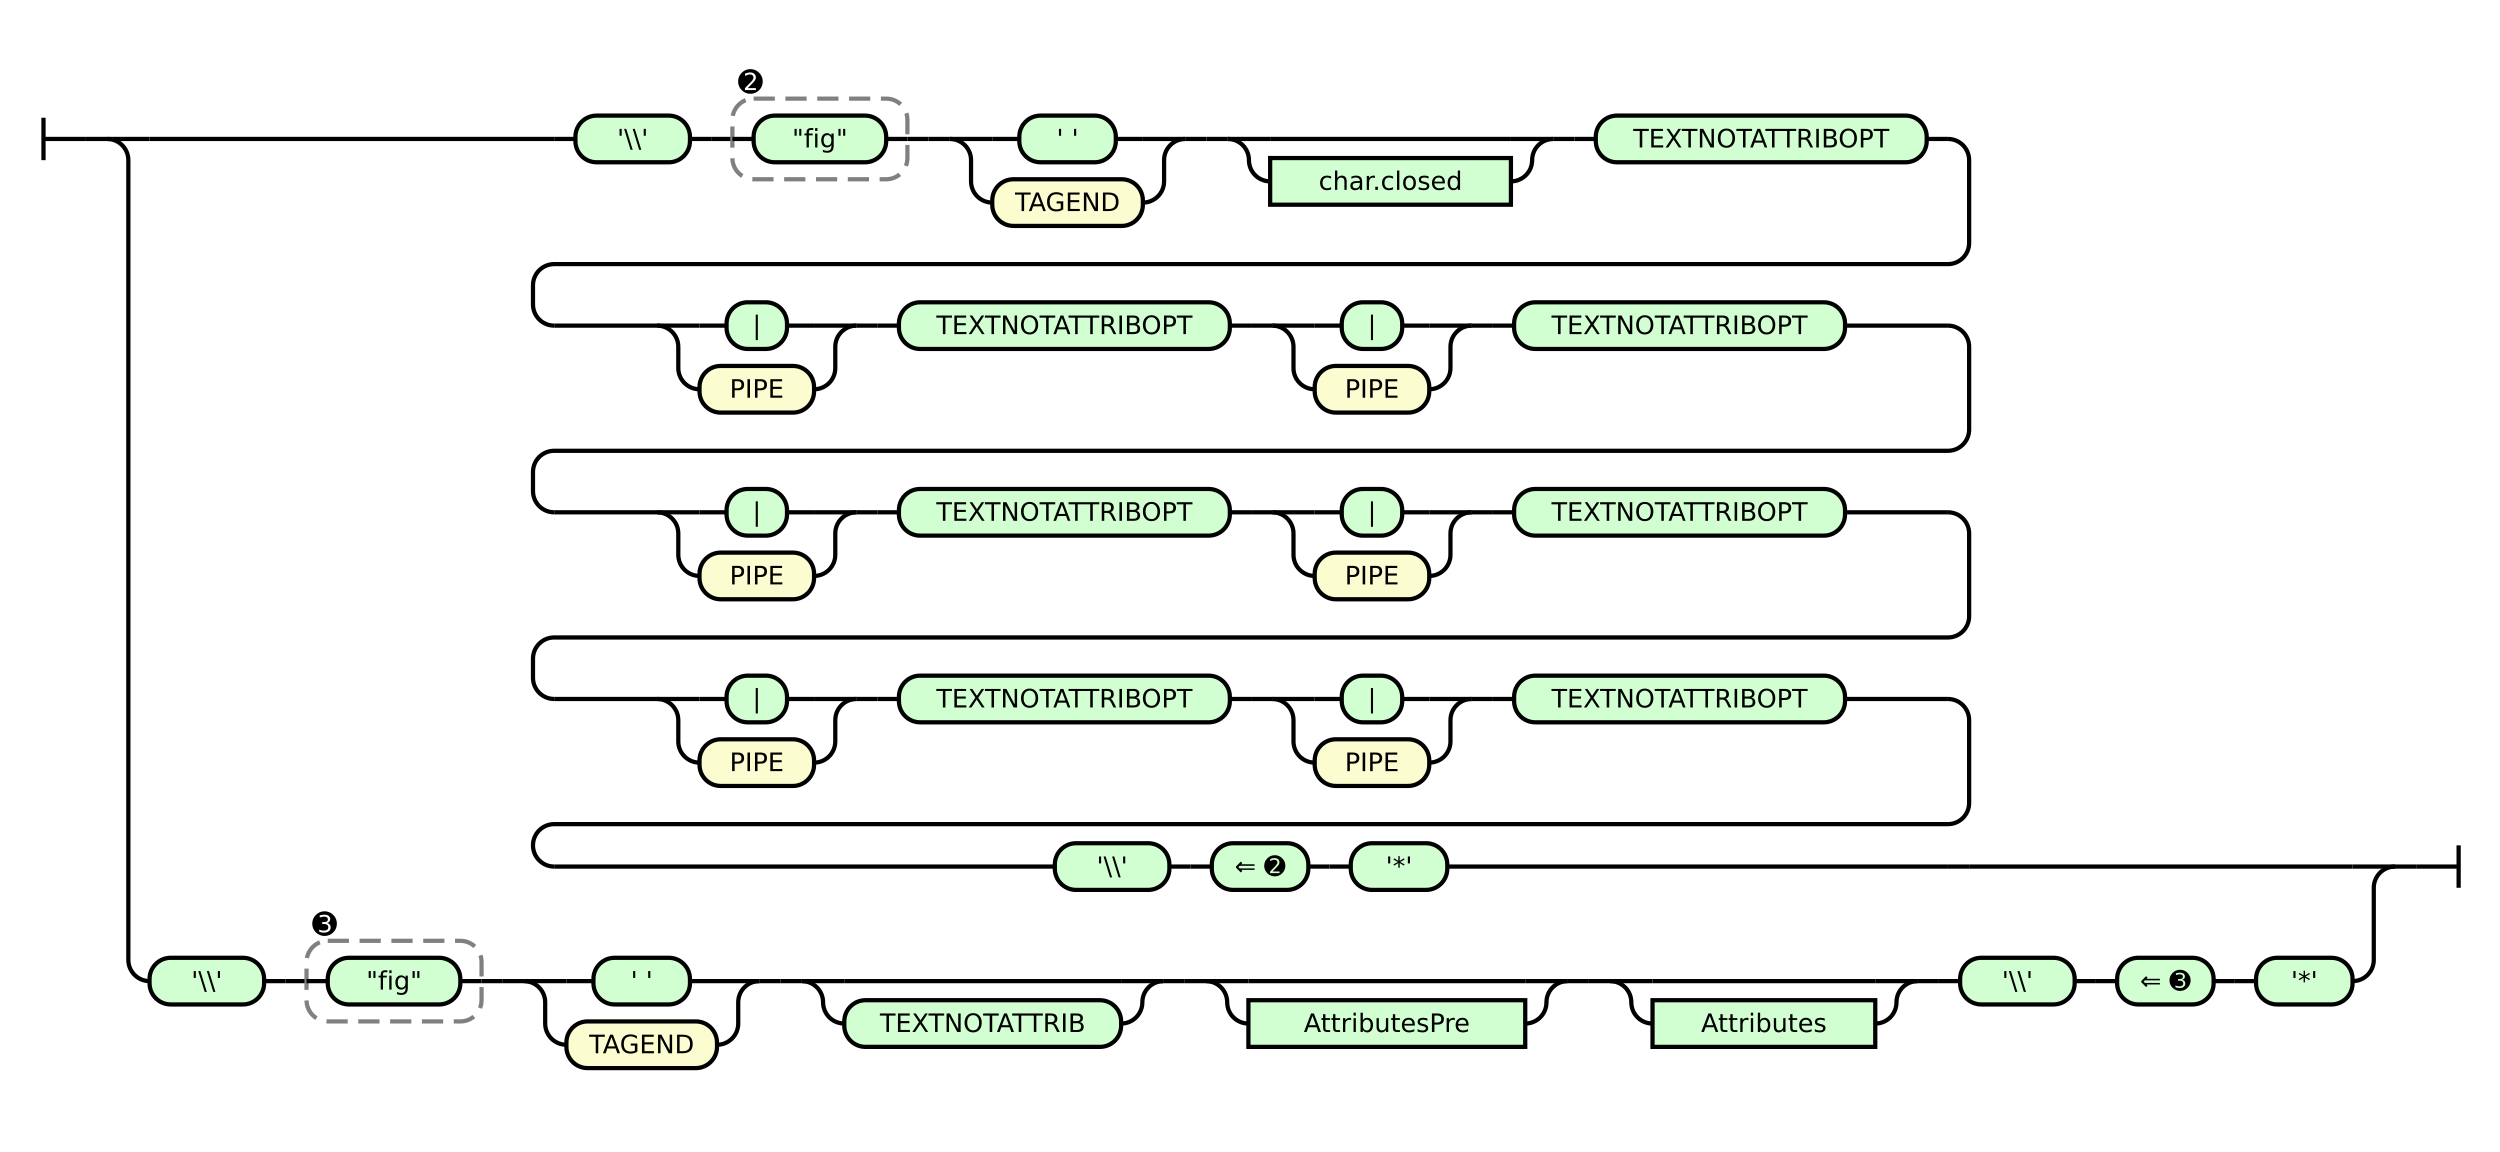
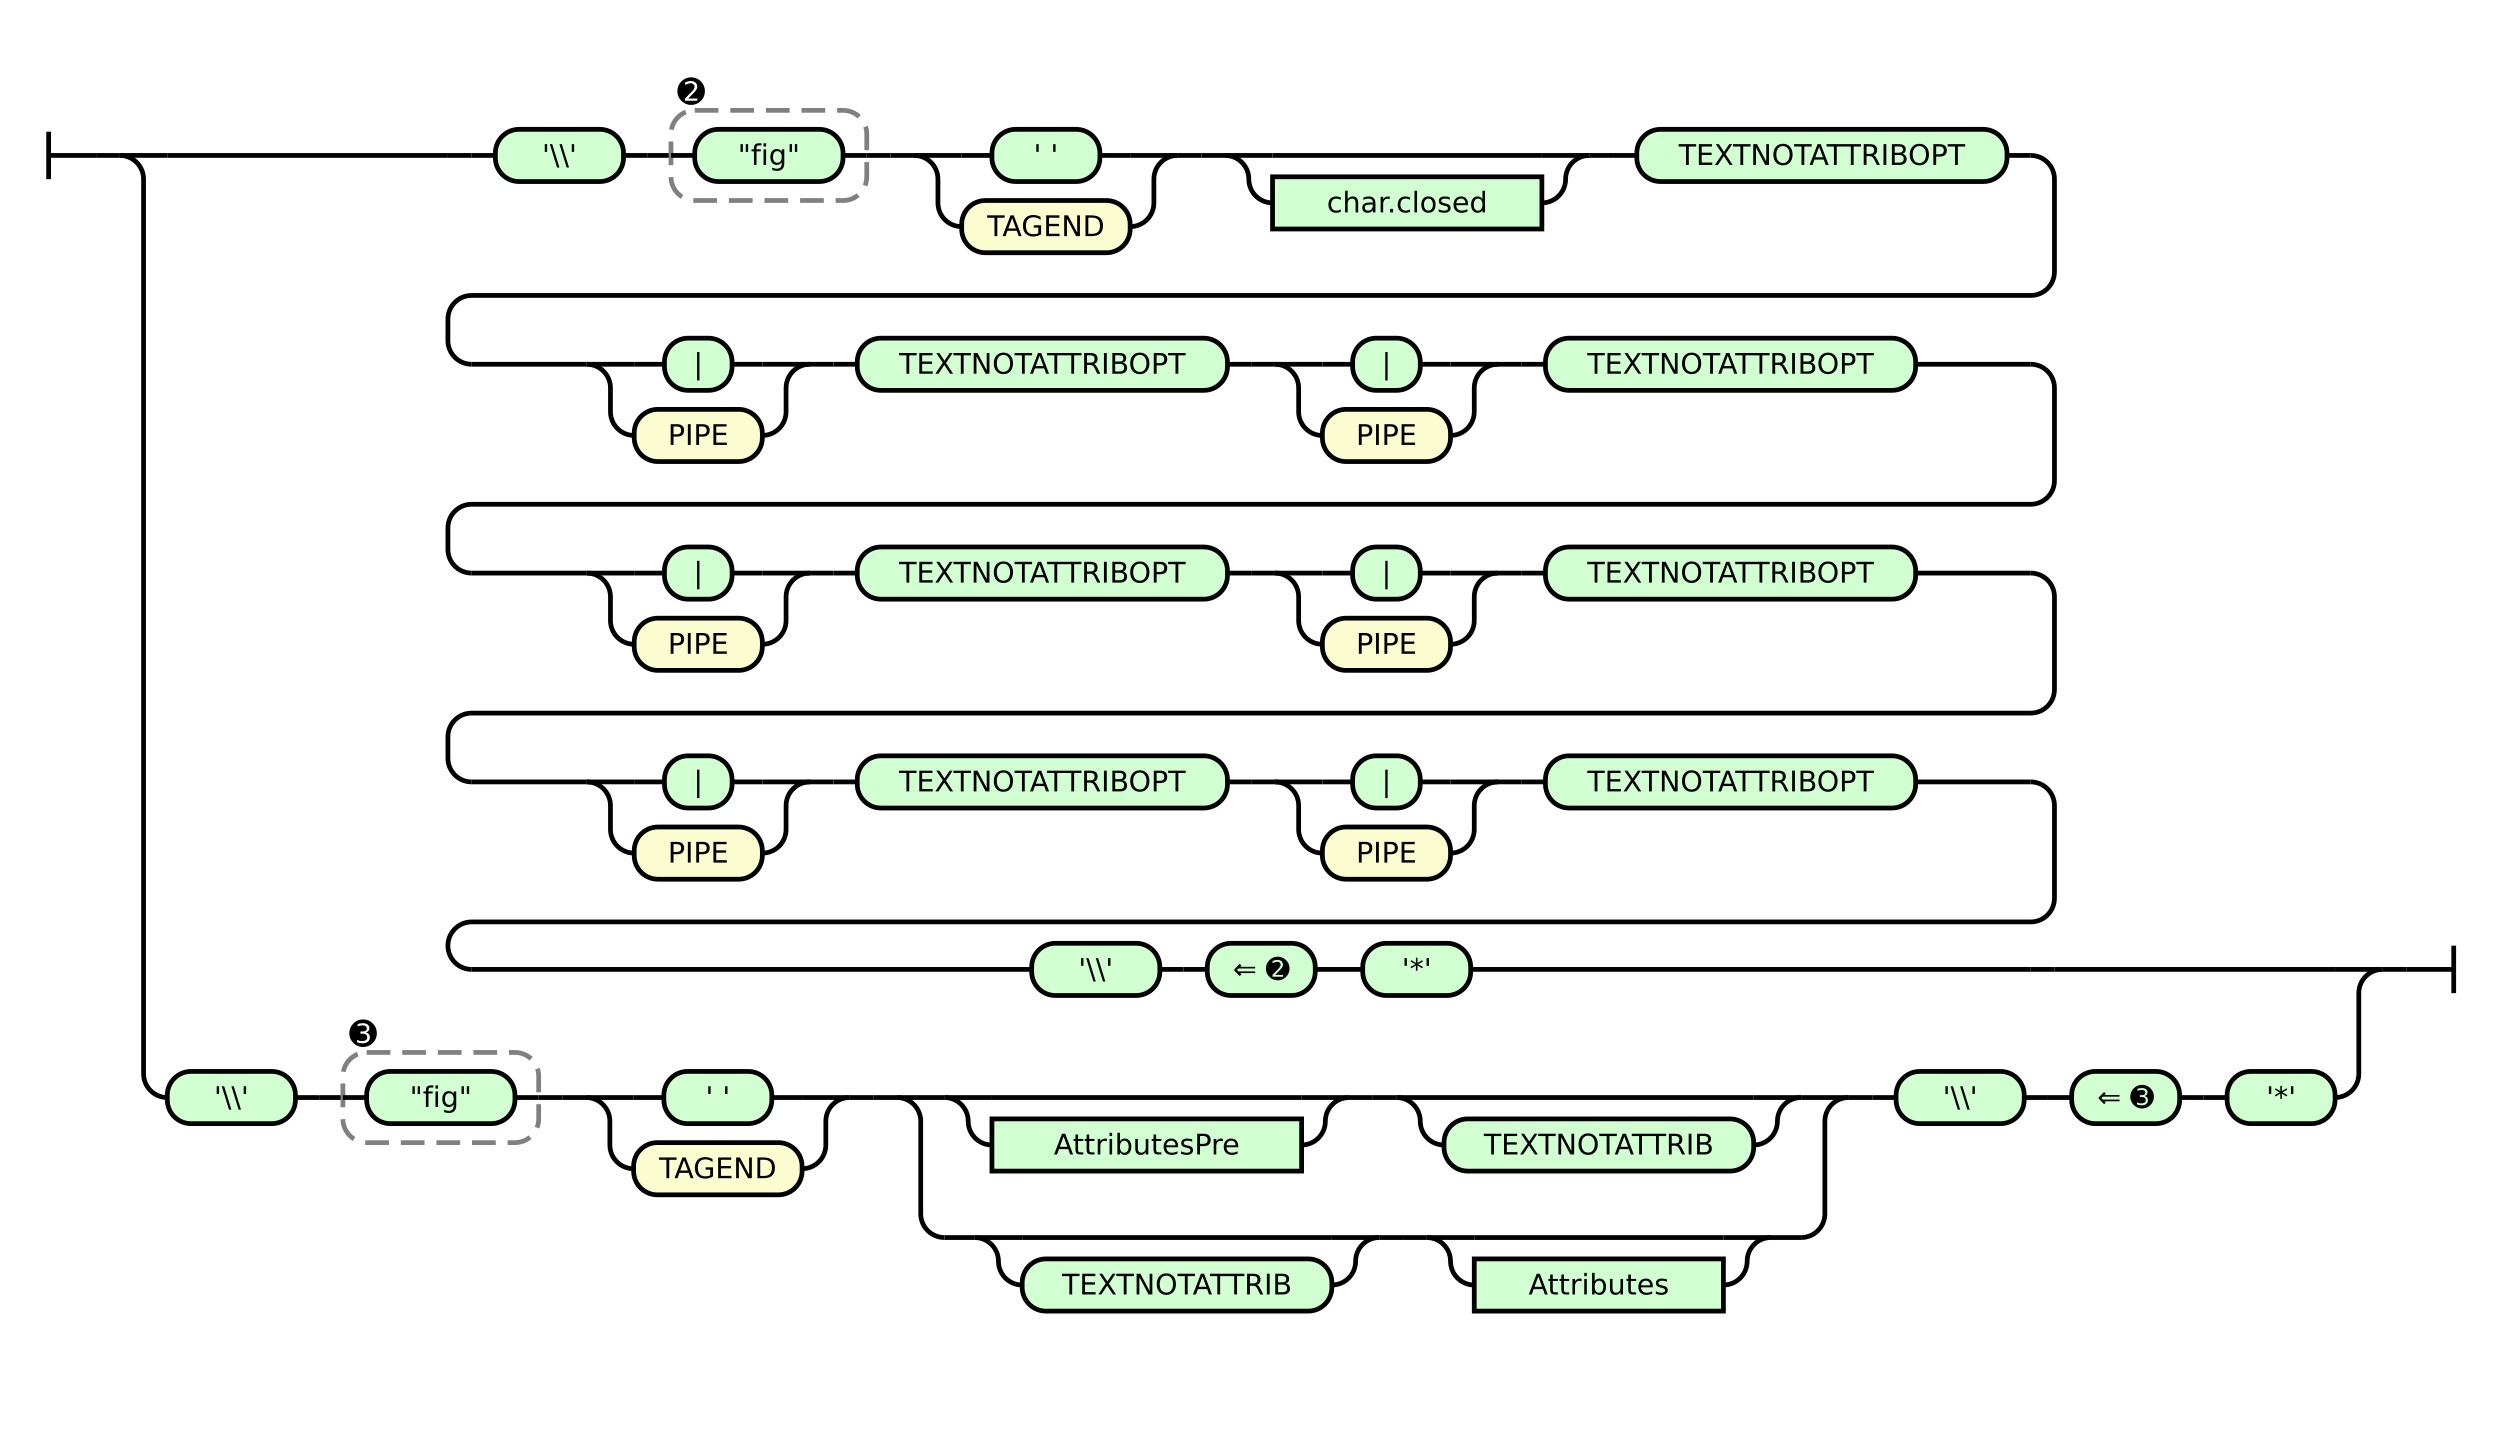
- <svg xmlns="http://www.w3.org/2000/svg" class="railroad-diagram" height="543" viewBox="0 0 1178.5 543" width="1178.5">
+ <svg xmlns="http://www.w3.org/2000/svg" class="railroad-diagram" height="602" viewBox="0 0 1053.5 602" width="1053.5">
  <g transform="translate(.5 .5)">
    <style>/*  */

    svg.railroad-diagram {
        background-color: hsl(30,20%,95%);
    }
    svg.railroad-diagram path {
        stroke-width: 2;
        stroke: black;
        fill: none;
    }
    svg.railroad-diagram text {
        font-size: 12px;
        text-anchor: middle;
        font-family: DejaVu Sans;
    }
    svg.railroad-diagram text.label {
        text-anchor:start;
    }
    svg.railroad-diagram text.comment {
        font-family: DejaVu Sans;
        font-size: 14px;
    }
    svg.railroad-diagram rect{
        stroke-width: 2;
        stroke: black;
        fill: rgb(210, 255, 210);
    }
    svg.railroad-diagram rect.group-box {
        stroke: gray;
        stroke-dasharray: 10 5;
        fill: none;
    }
    .terminal {
        font-family: DejaVu Sans;
    }
    svg.railroad-diagram g.altterminal rect {
        fill: rgb(251, 252, 207)
    }

/*  */
</style>
    <g>
      <path d="M 20 55 v 20 m 0 -10 h 20" />
    </g>
    <path d="M 40 65 h 10" />
    <g>
      <path d="M 50 65 h 0.0" />
-       <path d="M 1128.5 408 h 0.0" />
+       <path d="M 1003.5 408 h 0.0" />
      <g>
        <path d="M 50.0 65 h 0.0" />
-         <path d="M 1128.5 408 h 0.0" />
+         <path d="M 1003.5 408 h 0.0" />
        <path d="M 50.0 65 h 20" />
        <g>
-           <path d="M 70.0 65 h 180.75" />
-           <path d="M 250.75 65 h 10" />
-           <g>
-             <path d="M 260.75 65 h 10.0" />
-             <path d="M 907.75 65 h 10.0" />
-             <g class="terminal ">
-               <path d="M 270.75 65 h 0.0" />
-               <path d="M 324.75 65 h 0.0" />
-               <rect height="22" rx="10" ry="10" width="54.0" x="270.75" y="54" />
-               <text x="297.75" y="69">'\\'</text>
-             </g>
-             <path d="M 324.75 65 h 10" />
-             <path d="M 334.75 65 h 10" />
-             <g>
-               <path d="M 344.75 65 h 0.0" />
-               <path d="M 427.25 65 h 0.0" />
-               <rect class="group-box" height="38" rx="10" ry="10" width="82.5" x="344.75" y="46" />
+           <path d="M 70.0 65 h 118.25" />
+           <path d="M 188.25 65 h 10" />
+           <g>
+             <path d="M 198.25 65 h 10.0" />
+             <path d="M 845.25 65 h 10.0" />
+             <g class="terminal ">
+               <path d="M 208.25 65 h 0.0" />
+               <path d="M 262.25 65 h 0.0" />
+               <rect height="22" rx="10" ry="10" width="54.0" x="208.25" y="54" />
+               <text x="235.25" y="69">'\\'</text>
+             </g>
+             <path d="M 262.25 65 h 10" />
+             <path d="M 272.25 65 h 10" />
+             <g>
+               <path d="M 282.25 65 h 0.0" />
+               <path d="M 364.75 65 h 0.0" />
+               <rect class="group-box" height="38" rx="10" ry="10" width="82.5" x="282.25" y="46" />
              <g>
-                 <path d="M 344.75 65 h 10.0" />
-                 <path d="M 417.25 65 h 10.0" />
+                 <path d="M 282.25 65 h 10.0" />
+                 <path d="M 354.75 65 h 10.0" />
                <g class="terminal ">
+                   <path d="M 292.25 65 h 0.0" />
                  <path d="M 354.75 65 h 0.0" />
-                   <path d="M 417.25 65 h 0.0" />
-                   <rect height="22" rx="10" ry="10" width="62.5" x="354.75" y="54" />
-                   <text x="386.0" y="69">"fig"</text>
+                   <rect height="22" rx="10" ry="10" width="62.5" x="292.25" y="54" />
+                   <text x="323.5" y="69">"fig"</text>
                </g>
              </g>
              <g class="non-terminal ">
-                 <path d="M 344.75 38 h 0.0" />
-                 <path d="M 361.75 38 h 0.0" />
-                 <text class="comment" x="353.25" y="43">➋</text>
-               </g>
-             </g>
-             <path d="M 427.25 65 h 10" />
-             <path d="M 437.25 65 h 10" />
-             <g>
-               <path d="M 447.25 65 h 0.0" />
-               <path d="M 558.25 65 h 0.0" />
-               <path d="M 447.25 65 h 20" />
-               <g class="terminal ">
-                 <path d="M 467.25 65 h 12.75" />
-                 <path d="M 525.5 65 h 12.75" />
-                 <rect height="22" rx="10" ry="10" width="45.5" x="480.0" y="54" />
-                 <text x="502.75" y="69">' '</text>
-               </g>
-               <path d="M 538.25 65 h 20" />
-               <path d="M 447.25 65 a 10 10 0 0 1 10 10 v 10 a 10 10 0 0 0 10 10" />
-               <g class="terminal altterminal">
-                 <path d="M 467.25 95 h 0.0" />
-                 <path d="M 538.25 95 h 0.0" />
-                 <rect height="22" rx="10" ry="10" width="71.0" x="467.25" y="84" />
-                 <text x="502.75" y="99">TAGEND</text>
-               </g>
-               <path d="M 538.25 95 a 10 10 0 0 0 10 -10 v -10 a 10 10 0 0 1 10 -10" />
-             </g>
-             <path d="M 558.25 65 h 10" />
-             <path d="M 568.25 65 h 10" />
-             <g>
-               <path d="M 578.25 65 h 0.0" />
-               <path d="M 731.75 65 h 0.0" />
-               <path d="M 578.25 65 h 20" />
+                 <path d="M 282.25 38 h 0.0" />
+                 <path d="M 299.25 38 h 0.0" />
+                 <text class="comment" x="290.75" y="43">➋</text>
+               </g>
+             </g>
+             <path d="M 364.75 65 h 10" />
+             <path d="M 374.75 65 h 10" />
+             <g>
+               <path d="M 384.75 65 h 0.0" />
+               <path d="M 495.75 65 h 0.0" />
+               <path d="M 384.75 65 h 20" />
+               <g class="terminal ">
+                 <path d="M 404.75 65 h 12.75" />
+                 <path d="M 463.0 65 h 12.75" />
+                 <rect height="22" rx="10" ry="10" width="45.5" x="417.5" y="54" />
+                 <text x="440.25" y="69">' '</text>
+               </g>
+               <path d="M 475.75 65 h 20" />
+               <path d="M 384.75 65 a 10 10 0 0 1 10 10 v 10 a 10 10 0 0 0 10 10" />
+               <g class="terminal altterminal">
+                 <path d="M 404.75 95 h 0.0" />
+                 <path d="M 475.75 95 h 0.0" />
+                 <rect height="22" rx="10" ry="10" width="71.0" x="404.75" y="84" />
+                 <text x="440.25" y="99">TAGEND</text>
+               </g>
+               <path d="M 475.75 95 a 10 10 0 0 0 10 -10 v -10 a 10 10 0 0 1 10 -10" />
+             </g>
+             <path d="M 495.75 65 h 10" />
+             <path d="M 505.75 65 h 10" />
+             <g>
+               <path d="M 515.75 65 h 0.0" />
+               <path d="M 669.25 65 h 0.0" />
+               <path d="M 515.75 65 h 20" />
              <g>
-                 <path d="M 598.25 65 h 113.5" />
-               </g>
-               <path d="M 711.75 65 h 20" />
-               <path d="M 578.25 65 a 10 10 0 0 1 10 10 v 0 a 10 10 0 0 0 10 10" />
+                 <path d="M 535.75 65 h 113.5" />
+               </g>
+               <path d="M 649.25 65 h 20" />
+               <path d="M 515.75 65 a 10 10 0 0 1 10 10 v 0 a 10 10 0 0 0 10 10" />
              <g class="non-terminal ">
-                 <path d="M 598.25 85 h 0.0" />
-                 <path d="M 711.75 85 h 0.0" />
-                 <rect height="22" width="113.5" x="598.25" y="74" />
-                 <text x="655.0" y="89">char.closed</text>
-               </g>
-               <path d="M 711.75 85 a 10 10 0 0 0 10 -10 v 0 a 10 10 0 0 1 10 -10" />
-             </g>
-             <path d="M 731.75 65 h 10" />
-             <path d="M 741.75 65 h 10" />
-             <g class="terminal ">
-               <path d="M 751.75 65 h 0.0" />
-               <path d="M 907.75 65 h 0.0" />
-               <rect height="22" rx="10" ry="10" width="156.0" x="751.75" y="54" />
-               <text x="829.75" y="69">TEXTNOTATTRIBOPT</text>
-             </g>
-           </g>
-           <path d="M 917.75 65 a 10 10 0 0 1 10 10 v 39 a 10 10 0 0 1 -10 10 h -657.0 a 10 10 0 0 0 -10 10 v 9 a 10 10 0 0 0 10 10" />
-           <g>
-             <path d="M 260.75 153 h 48.5" />
-             <path d="M 869.25 153 h 48.5" />
-             <g>
-               <path d="M 309.25 153 h 0.0" />
-               <path d="M 403.25 153 h 0.0" />
-               <path d="M 309.25 153 h 20" />
-               <g class="terminal ">
-                 <path d="M 329.25 153 h 12.75" />
-                 <path d="M 370.5 153 h 12.75" />
-                 <rect height="22" rx="10" ry="10" width="28.5" x="342.0" y="142" />
-                 <text x="356.25" y="157">|</text>
-               </g>
-               <path d="M 383.25 153 h 20" />
-               <path d="M 309.25 153 a 10 10 0 0 1 10 10 v 10 a 10 10 0 0 0 10 10" />
-               <g class="terminal altterminal">
-                 <path d="M 329.25 183 h 0.0" />
-                 <path d="M 383.25 183 h 0.0" />
-                 <rect height="22" rx="10" ry="10" width="54.0" x="329.25" y="172" />
-                 <text x="356.25" y="187">PIPE</text>
-               </g>
-               <path d="M 383.25 183 a 10 10 0 0 0 10 -10 v -10 a 10 10 0 0 1 10 -10" />
-             </g>
-             <path d="M 403.25 153 h 10" />
-             <path d="M 413.25 153 h 10" />
-             <g class="terminal ">
-               <path d="M 423.25 153 h 0.0" />
-               <path d="M 579.25 153 h 0.0" />
-               <rect height="22" rx="10" ry="10" width="156.0" x="423.25" y="142" />
-               <text x="501.25" y="157">TEXTNOTATTRIBOPT</text>
-             </g>
-             <path d="M 579.25 153 h 10" />
-             <path d="M 589.25 153 h 10" />
-             <g>
-               <path d="M 599.25 153 h 0.0" />
-               <path d="M 693.25 153 h 0.0" />
-               <path d="M 599.25 153 h 20" />
-               <g class="terminal ">
-                 <path d="M 619.25 153 h 12.75" />
-                 <path d="M 660.5 153 h 12.75" />
-                 <rect height="22" rx="10" ry="10" width="28.5" x="632.0" y="142" />
-                 <text x="646.25" y="157">|</text>
-               </g>
-               <path d="M 673.25 153 h 20" />
-               <path d="M 599.25 153 a 10 10 0 0 1 10 10 v 10 a 10 10 0 0 0 10 10" />
-               <g class="terminal altterminal">
-                 <path d="M 619.25 183 h 0.0" />
-                 <path d="M 673.25 183 h 0.0" />
-                 <rect height="22" rx="10" ry="10" width="54.0" x="619.25" y="172" />
-                 <text x="646.25" y="187">PIPE</text>
-               </g>
-               <path d="M 673.25 183 a 10 10 0 0 0 10 -10 v -10 a 10 10 0 0 1 10 -10" />
-             </g>
-             <path d="M 693.25 153 h 10" />
-             <path d="M 703.25 153 h 10" />
-             <g class="terminal ">
-               <path d="M 713.25 153 h 0.0" />
-               <path d="M 869.25 153 h 0.0" />
-               <rect height="22" rx="10" ry="10" width="156.0" x="713.25" y="142" />
-               <text x="791.25" y="157">TEXTNOTATTRIBOPT</text>
-             </g>
-           </g>
-           <path d="M 917.75 153 a 10 10 0 0 1 10 10 v 39 a 10 10 0 0 1 -10 10 h -657.0 a 10 10 0 0 0 -10 10 v 9 a 10 10 0 0 0 10 10" />
-           <g>
-             <path d="M 260.75 241 h 48.5" />
-             <path d="M 869.25 241 h 48.5" />
-             <g>
-               <path d="M 309.25 241 h 0.0" />
-               <path d="M 403.25 241 h 0.0" />
-               <path d="M 309.25 241 h 20" />
-               <g class="terminal ">
-                 <path d="M 329.25 241 h 12.75" />
-                 <path d="M 370.5 241 h 12.75" />
-                 <rect height="22" rx="10" ry="10" width="28.5" x="342.0" y="230" />
-                 <text x="356.25" y="245">|</text>
-               </g>
-               <path d="M 383.25 241 h 20" />
-               <path d="M 309.25 241 a 10 10 0 0 1 10 10 v 10 a 10 10 0 0 0 10 10" />
-               <g class="terminal altterminal">
-                 <path d="M 329.25 271 h 0.0" />
-                 <path d="M 383.25 271 h 0.0" />
-                 <rect height="22" rx="10" ry="10" width="54.0" x="329.25" y="260" />
-                 <text x="356.25" y="275">PIPE</text>
-               </g>
-               <path d="M 383.25 271 a 10 10 0 0 0 10 -10 v -10 a 10 10 0 0 1 10 -10" />
-             </g>
-             <path d="M 403.25 241 h 10" />
-             <path d="M 413.25 241 h 10" />
-             <g class="terminal ">
-               <path d="M 423.25 241 h 0.0" />
-               <path d="M 579.25 241 h 0.0" />
-               <rect height="22" rx="10" ry="10" width="156.0" x="423.25" y="230" />
-               <text x="501.25" y="245">TEXTNOTATTRIBOPT</text>
-             </g>
-             <path d="M 579.25 241 h 10" />
-             <path d="M 589.25 241 h 10" />
-             <g>
-               <path d="M 599.25 241 h 0.0" />
-               <path d="M 693.25 241 h 0.0" />
-               <path d="M 599.25 241 h 20" />
-               <g class="terminal ">
-                 <path d="M 619.25 241 h 12.75" />
-                 <path d="M 660.5 241 h 12.75" />
-                 <rect height="22" rx="10" ry="10" width="28.5" x="632.0" y="230" />
-                 <text x="646.25" y="245">|</text>
-               </g>
-               <path d="M 673.25 241 h 20" />
-               <path d="M 599.25 241 a 10 10 0 0 1 10 10 v 10 a 10 10 0 0 0 10 10" />
-               <g class="terminal altterminal">
-                 <path d="M 619.25 271 h 0.0" />
-                 <path d="M 673.25 271 h 0.0" />
-                 <rect height="22" rx="10" ry="10" width="54.0" x="619.25" y="260" />
-                 <text x="646.25" y="275">PIPE</text>
-               </g>
-               <path d="M 673.25 271 a 10 10 0 0 0 10 -10 v -10 a 10 10 0 0 1 10 -10" />
-             </g>
-             <path d="M 693.25 241 h 10" />
-             <path d="M 703.25 241 h 10" />
-             <g class="terminal ">
-               <path d="M 713.25 241 h 0.0" />
-               <path d="M 869.25 241 h 0.0" />
-               <rect height="22" rx="10" ry="10" width="156.0" x="713.25" y="230" />
-               <text x="791.25" y="245">TEXTNOTATTRIBOPT</text>
-             </g>
-           </g>
-           <path d="M 917.75 241 a 10 10 0 0 1 10 10 v 39 a 10 10 0 0 1 -10 10 h -657.0 a 10 10 0 0 0 -10 10 v 9 a 10 10 0 0 0 10 10" />
-           <g>
-             <path d="M 260.75 329 h 48.5" />
-             <path d="M 869.25 329 h 48.5" />
-             <g>
-               <path d="M 309.25 329 h 0.0" />
-               <path d="M 403.25 329 h 0.0" />
-               <path d="M 309.25 329 h 20" />
-               <g class="terminal ">
-                 <path d="M 329.25 329 h 12.75" />
-                 <path d="M 370.5 329 h 12.75" />
-                 <rect height="22" rx="10" ry="10" width="28.5" x="342.0" y="318" />
-                 <text x="356.25" y="333">|</text>
-               </g>
-               <path d="M 383.25 329 h 20" />
-               <path d="M 309.25 329 a 10 10 0 0 1 10 10 v 10 a 10 10 0 0 0 10 10" />
-               <g class="terminal altterminal">
-                 <path d="M 329.25 359 h 0.0" />
-                 <path d="M 383.25 359 h 0.0" />
-                 <rect height="22" rx="10" ry="10" width="54.0" x="329.25" y="348" />
-                 <text x="356.25" y="363">PIPE</text>
-               </g>
-               <path d="M 383.25 359 a 10 10 0 0 0 10 -10 v -10 a 10 10 0 0 1 10 -10" />
-             </g>
-             <path d="M 403.25 329 h 10" />
-             <path d="M 413.25 329 h 10" />
-             <g class="terminal ">
-               <path d="M 423.25 329 h 0.0" />
-               <path d="M 579.25 329 h 0.0" />
-               <rect height="22" rx="10" ry="10" width="156.0" x="423.25" y="318" />
-               <text x="501.25" y="333">TEXTNOTATTRIBOPT</text>
-             </g>
-             <path d="M 579.25 329 h 10" />
-             <path d="M 589.25 329 h 10" />
-             <g>
-               <path d="M 599.25 329 h 0.0" />
-               <path d="M 693.25 329 h 0.0" />
-               <path d="M 599.25 329 h 20" />
-               <g class="terminal ">
-                 <path d="M 619.25 329 h 12.75" />
-                 <path d="M 660.5 329 h 12.75" />
-                 <rect height="22" rx="10" ry="10" width="28.5" x="632.0" y="318" />
-                 <text x="646.25" y="333">|</text>
-               </g>
-               <path d="M 673.25 329 h 20" />
-               <path d="M 599.25 329 a 10 10 0 0 1 10 10 v 10 a 10 10 0 0 0 10 10" />
-               <g class="terminal altterminal">
-                 <path d="M 619.25 359 h 0.0" />
-                 <path d="M 673.25 359 h 0.0" />
-                 <rect height="22" rx="10" ry="10" width="54.0" x="619.25" y="348" />
-                 <text x="646.25" y="363">PIPE</text>
-               </g>
-               <path d="M 673.25 359 a 10 10 0 0 0 10 -10 v -10 a 10 10 0 0 1 10 -10" />
-             </g>
-             <path d="M 693.25 329 h 10" />
-             <path d="M 703.25 329 h 10" />
-             <g class="terminal ">
-               <path d="M 713.25 329 h 0.0" />
-               <path d="M 869.25 329 h 0.0" />
-               <rect height="22" rx="10" ry="10" width="156.0" x="713.25" y="318" />
-               <text x="791.25" y="333">TEXTNOTATTRIBOPT</text>
-             </g>
-           </g>
-           <path d="M 917.75 329 a 10 10 0 0 1 10 10 v 39 a 10 10 0 0 1 -10 10 h -657.0 a 10 10 0 0 0 -10 10 v 0 a 10 10 0 0 0 10 10" />
-           <g>
-             <path d="M 260.75 408 h 236.0" />
-             <path d="M 681.75 408 h 236.0" />
-             <g class="terminal ">
-               <path d="M 496.75 408 h 0.0" />
-               <path d="M 550.75 408 h 0.0" />
-               <rect height="22" rx="10" ry="10" width="54.0" x="496.75" y="397" />
-               <text x="523.75" y="412">'\\'</text>
-             </g>
-             <path d="M 550.75 408 h 10" />
-             <path d="M 560.75 408 h 10" />
-             <g class="terminal ">
-               <path d="M 570.75 408 h 0.0" />
-               <path d="M 616.25 408 h 0.0" />
-               <rect height="22" rx="10" ry="10" width="45.5" x="570.75" y="397" />
-               <text x="593.5" y="412">⇐ ➋</text>
-             </g>
-             <path d="M 616.25 408 h 10" />
-             <path d="M 626.25 408 h 10" />
-             <g class="terminal ">
-               <path d="M 636.25 408 h 0.0" />
-               <path d="M 681.75 408 h 0.0" />
-               <rect height="22" rx="10" ry="10" width="45.5" x="636.25" y="397" />
-               <text x="659.0" y="412">'*'</text>
-             </g>
-           </g>
-           <path d="M 917.75 408 h 10" />
-           <path d="M 927.75 408 h 180.75" />
+                 <path d="M 535.75 85 h 0.0" />
+                 <path d="M 649.25 85 h 0.0" />
+                 <rect height="22" width="113.5" x="535.75" y="74" />
+                 <text x="592.5" y="89">char.closed</text>
+               </g>
+               <path d="M 649.25 85 a 10 10 0 0 0 10 -10 v 0 a 10 10 0 0 1 10 -10" />
+             </g>
+             <path d="M 669.25 65 h 10" />
+             <path d="M 679.25 65 h 10" />
+             <g class="terminal ">
+               <path d="M 689.25 65 h 0.0" />
+               <path d="M 845.25 65 h 0.0" />
+               <rect height="22" rx="10" ry="10" width="156.0" x="689.25" y="54" />
+               <text x="767.25" y="69">TEXTNOTATTRIBOPT</text>
+             </g>
+           </g>
+           <path d="M 855.25 65 a 10 10 0 0 1 10 10 v 39 a 10 10 0 0 1 -10 10 h -657.0 a 10 10 0 0 0 -10 10 v 9 a 10 10 0 0 0 10 10" />
+           <g>
+             <path d="M 198.25 153 h 48.5" />
+             <path d="M 806.75 153 h 48.5" />
+             <g>
+               <path d="M 246.75 153 h 0.0" />
+               <path d="M 340.75 153 h 0.0" />
+               <path d="M 246.75 153 h 20" />
+               <g class="terminal ">
+                 <path d="M 266.75 153 h 12.75" />
+                 <path d="M 308.0 153 h 12.75" />
+                 <rect height="22" rx="10" ry="10" width="28.5" x="279.5" y="142" />
+                 <text x="293.75" y="157">|</text>
+               </g>
+               <path d="M 320.75 153 h 20" />
+               <path d="M 246.75 153 a 10 10 0 0 1 10 10 v 10 a 10 10 0 0 0 10 10" />
+               <g class="terminal altterminal">
+                 <path d="M 266.75 183 h 0.0" />
+                 <path d="M 320.75 183 h 0.0" />
+                 <rect height="22" rx="10" ry="10" width="54.0" x="266.75" y="172" />
+                 <text x="293.75" y="187">PIPE</text>
+               </g>
+               <path d="M 320.75 183 a 10 10 0 0 0 10 -10 v -10 a 10 10 0 0 1 10 -10" />
+             </g>
+             <path d="M 340.75 153 h 10" />
+             <path d="M 350.75 153 h 10" />
+             <g class="terminal ">
+               <path d="M 360.75 153 h 0.0" />
+               <path d="M 516.75 153 h 0.0" />
+               <rect height="22" rx="10" ry="10" width="156.0" x="360.75" y="142" />
+               <text x="438.75" y="157">TEXTNOTATTRIBOPT</text>
+             </g>
+             <path d="M 516.75 153 h 10" />
+             <path d="M 526.75 153 h 10" />
+             <g>
+               <path d="M 536.75 153 h 0.0" />
+               <path d="M 630.75 153 h 0.0" />
+               <path d="M 536.75 153 h 20" />
+               <g class="terminal ">
+                 <path d="M 556.75 153 h 12.75" />
+                 <path d="M 598.0 153 h 12.75" />
+                 <rect height="22" rx="10" ry="10" width="28.5" x="569.5" y="142" />
+                 <text x="583.75" y="157">|</text>
+               </g>
+               <path d="M 610.75 153 h 20" />
+               <path d="M 536.75 153 a 10 10 0 0 1 10 10 v 10 a 10 10 0 0 0 10 10" />
+               <g class="terminal altterminal">
+                 <path d="M 556.75 183 h 0.0" />
+                 <path d="M 610.75 183 h 0.0" />
+                 <rect height="22" rx="10" ry="10" width="54.0" x="556.75" y="172" />
+                 <text x="583.75" y="187">PIPE</text>
+               </g>
+               <path d="M 610.75 183 a 10 10 0 0 0 10 -10 v -10 a 10 10 0 0 1 10 -10" />
+             </g>
+             <path d="M 630.75 153 h 10" />
+             <path d="M 640.75 153 h 10" />
+             <g class="terminal ">
+               <path d="M 650.75 153 h 0.0" />
+               <path d="M 806.75 153 h 0.0" />
+               <rect height="22" rx="10" ry="10" width="156.0" x="650.75" y="142" />
+               <text x="728.75" y="157">TEXTNOTATTRIBOPT</text>
+             </g>
+           </g>
+           <path d="M 855.25 153 a 10 10 0 0 1 10 10 v 39 a 10 10 0 0 1 -10 10 h -657.0 a 10 10 0 0 0 -10 10 v 9 a 10 10 0 0 0 10 10" />
+           <g>
+             <path d="M 198.25 241 h 48.5" />
+             <path d="M 806.75 241 h 48.5" />
+             <g>
+               <path d="M 246.75 241 h 0.0" />
+               <path d="M 340.75 241 h 0.0" />
+               <path d="M 246.75 241 h 20" />
+               <g class="terminal ">
+                 <path d="M 266.75 241 h 12.75" />
+                 <path d="M 308.0 241 h 12.75" />
+                 <rect height="22" rx="10" ry="10" width="28.5" x="279.5" y="230" />
+                 <text x="293.75" y="245">|</text>
+               </g>
+               <path d="M 320.75 241 h 20" />
+               <path d="M 246.75 241 a 10 10 0 0 1 10 10 v 10 a 10 10 0 0 0 10 10" />
+               <g class="terminal altterminal">
+                 <path d="M 266.75 271 h 0.0" />
+                 <path d="M 320.75 271 h 0.0" />
+                 <rect height="22" rx="10" ry="10" width="54.0" x="266.75" y="260" />
+                 <text x="293.75" y="275">PIPE</text>
+               </g>
+               <path d="M 320.75 271 a 10 10 0 0 0 10 -10 v -10 a 10 10 0 0 1 10 -10" />
+             </g>
+             <path d="M 340.75 241 h 10" />
+             <path d="M 350.75 241 h 10" />
+             <g class="terminal ">
+               <path d="M 360.75 241 h 0.0" />
+               <path d="M 516.75 241 h 0.0" />
+               <rect height="22" rx="10" ry="10" width="156.0" x="360.75" y="230" />
+               <text x="438.75" y="245">TEXTNOTATTRIBOPT</text>
+             </g>
+             <path d="M 516.75 241 h 10" />
+             <path d="M 526.75 241 h 10" />
+             <g>
+               <path d="M 536.75 241 h 0.0" />
+               <path d="M 630.75 241 h 0.0" />
+               <path d="M 536.75 241 h 20" />
+               <g class="terminal ">
+                 <path d="M 556.75 241 h 12.75" />
+                 <path d="M 598.0 241 h 12.75" />
+                 <rect height="22" rx="10" ry="10" width="28.5" x="569.5" y="230" />
+                 <text x="583.75" y="245">|</text>
+               </g>
+               <path d="M 610.75 241 h 20" />
+               <path d="M 536.75 241 a 10 10 0 0 1 10 10 v 10 a 10 10 0 0 0 10 10" />
+               <g class="terminal altterminal">
+                 <path d="M 556.75 271 h 0.0" />
+                 <path d="M 610.75 271 h 0.0" />
+                 <rect height="22" rx="10" ry="10" width="54.0" x="556.75" y="260" />
+                 <text x="583.75" y="275">PIPE</text>
+               </g>
+               <path d="M 610.75 271 a 10 10 0 0 0 10 -10 v -10 a 10 10 0 0 1 10 -10" />
+             </g>
+             <path d="M 630.75 241 h 10" />
+             <path d="M 640.75 241 h 10" />
+             <g class="terminal ">
+               <path d="M 650.75 241 h 0.0" />
+               <path d="M 806.75 241 h 0.0" />
+               <rect height="22" rx="10" ry="10" width="156.0" x="650.75" y="230" />
+               <text x="728.75" y="245">TEXTNOTATTRIBOPT</text>
+             </g>
+           </g>
+           <path d="M 855.25 241 a 10 10 0 0 1 10 10 v 39 a 10 10 0 0 1 -10 10 h -657.0 a 10 10 0 0 0 -10 10 v 9 a 10 10 0 0 0 10 10" />
+           <g>
+             <path d="M 198.25 329 h 48.5" />
+             <path d="M 806.75 329 h 48.5" />
+             <g>
+               <path d="M 246.75 329 h 0.0" />
+               <path d="M 340.75 329 h 0.0" />
+               <path d="M 246.75 329 h 20" />
+               <g class="terminal ">
+                 <path d="M 266.75 329 h 12.75" />
+                 <path d="M 308.0 329 h 12.75" />
+                 <rect height="22" rx="10" ry="10" width="28.5" x="279.5" y="318" />
+                 <text x="293.75" y="333">|</text>
+               </g>
+               <path d="M 320.75 329 h 20" />
+               <path d="M 246.75 329 a 10 10 0 0 1 10 10 v 10 a 10 10 0 0 0 10 10" />
+               <g class="terminal altterminal">
+                 <path d="M 266.75 359 h 0.0" />
+                 <path d="M 320.75 359 h 0.0" />
+                 <rect height="22" rx="10" ry="10" width="54.0" x="266.75" y="348" />
+                 <text x="293.75" y="363">PIPE</text>
+               </g>
+               <path d="M 320.75 359 a 10 10 0 0 0 10 -10 v -10 a 10 10 0 0 1 10 -10" />
+             </g>
+             <path d="M 340.75 329 h 10" />
+             <path d="M 350.75 329 h 10" />
+             <g class="terminal ">
+               <path d="M 360.75 329 h 0.0" />
+               <path d="M 516.75 329 h 0.0" />
+               <rect height="22" rx="10" ry="10" width="156.0" x="360.75" y="318" />
+               <text x="438.75" y="333">TEXTNOTATTRIBOPT</text>
+             </g>
+             <path d="M 516.75 329 h 10" />
+             <path d="M 526.75 329 h 10" />
+             <g>
+               <path d="M 536.75 329 h 0.0" />
+               <path d="M 630.75 329 h 0.0" />
+               <path d="M 536.75 329 h 20" />
+               <g class="terminal ">
+                 <path d="M 556.75 329 h 12.75" />
+                 <path d="M 598.0 329 h 12.75" />
+                 <rect height="22" rx="10" ry="10" width="28.5" x="569.5" y="318" />
+                 <text x="583.75" y="333">|</text>
+               </g>
+               <path d="M 610.75 329 h 20" />
+               <path d="M 536.75 329 a 10 10 0 0 1 10 10 v 10 a 10 10 0 0 0 10 10" />
+               <g class="terminal altterminal">
+                 <path d="M 556.75 359 h 0.0" />
+                 <path d="M 610.75 359 h 0.0" />
+                 <rect height="22" rx="10" ry="10" width="54.0" x="556.75" y="348" />
+                 <text x="583.75" y="363">PIPE</text>
+               </g>
+               <path d="M 610.75 359 a 10 10 0 0 0 10 -10 v -10 a 10 10 0 0 1 10 -10" />
+             </g>
+             <path d="M 630.75 329 h 10" />
+             <path d="M 640.75 329 h 10" />
+             <g class="terminal ">
+               <path d="M 650.75 329 h 0.0" />
+               <path d="M 806.75 329 h 0.0" />
+               <rect height="22" rx="10" ry="10" width="156.0" x="650.75" y="318" />
+               <text x="728.75" y="333">TEXTNOTATTRIBOPT</text>
+             </g>
+           </g>
+           <path d="M 855.25 329 a 10 10 0 0 1 10 10 v 39 a 10 10 0 0 1 -10 10 h -657.0 a 10 10 0 0 0 -10 10 v 0 a 10 10 0 0 0 10 10" />
+           <g>
+             <path d="M 198.25 408 h 236.0" />
+             <path d="M 619.25 408 h 236.0" />
+             <g class="terminal ">
+               <path d="M 434.25 408 h 0.0" />
+               <path d="M 488.25 408 h 0.0" />
+               <rect height="22" rx="10" ry="10" width="54.0" x="434.25" y="397" />
+               <text x="461.25" y="412">'\\'</text>
+             </g>
+             <path d="M 488.25 408 h 10" />
+             <path d="M 498.25 408 h 10" />
+             <g class="terminal ">
+               <path d="M 508.25 408 h 0.0" />
+               <path d="M 553.75 408 h 0.0" />
+               <rect height="22" rx="10" ry="10" width="45.5" x="508.25" y="397" />
+               <text x="531.0" y="412">⇐ ➋</text>
+             </g>
+             <path d="M 553.75 408 h 10" />
+             <path d="M 563.75 408 h 10" />
+             <g class="terminal ">
+               <path d="M 573.75 408 h 0.0" />
+               <path d="M 619.25 408 h 0.0" />
+               <rect height="22" rx="10" ry="10" width="45.5" x="573.75" y="397" />
+               <text x="596.5" y="412">'*'</text>
+             </g>
+           </g>
+           <path d="M 855.25 408 h 10" />
+           <path d="M 865.25 408 h 118.25" />
        </g>
-         <path d="M 1108.5 408 h 20" />
+         <path d="M 983.5 408 h 20" />
        <path d="M 50.0 65 a 10 10 0 0 1 10 10 v 377 a 10 10 0 0 0 10 10" />
        <g>
          <path d="M 70.0 462 h 0.0" />
-           <path d="M 1108.5 462 h 0.0" />
+           <path d="M 983.5 462 h 0.0" />
          <g class="terminal ">
            <path d="M 70.0 462 h 0.0" />
            <path d="M 124.0 462 h 0.0" />
            <rect height="22" rx="10" ry="10" width="54.0" x="70.0" y="451" />
            <text x="97.0" y="466">'\\'</text>
          </g>
          <path d="M 124.0 462 h 10" />
          <path d="M 134.0 462 h 10" />
          <g>
            <path d="M 144.0 462 h 0.0" />
            <path d="M 226.5 462 h 0.0" />
            <rect class="group-box" height="38" rx="10" ry="10" width="82.5" x="144.0" y="443" />
            <g>
              <path d="M 144.0 462 h 10.0" />
              <path d="M 216.5 462 h 10.0" />
              <g class="terminal ">
                <path d="M 154.0 462 h 0.0" />
                <path d="M 216.5 462 h 0.0" />
                <rect height="22" rx="10" ry="10" width="62.5" x="154.0" y="451" />
                <text x="185.25" y="466">"fig"</text>
              </g>
            </g>
            <g class="non-terminal ">
              <path d="M 144.0 435 h 0.0" />
              <path d="M 161.0 435 h 0.0" />
              <text class="comment" x="152.5" y="440">➌</text>
            </g>
          </g>
          <path d="M 226.5 462 h 10" />
          <path d="M 236.5 462 h 10" />
          <g>
            <path d="M 246.5 462 h 0.0" />
            <path d="M 357.5 462 h 0.0" />
            <path d="M 246.5 462 h 20" />
            <g class="terminal ">
              <path d="M 266.5 462 h 12.75" />
              <path d="M 324.75 462 h 12.75" />
              <rect height="22" rx="10" ry="10" width="45.5" x="279.25" y="451" />
              <text x="302.0" y="466">' '</text>
            </g>
            <path d="M 337.5 462 h 20" />
            <path d="M 246.5 462 a 10 10 0 0 1 10 10 v 10 a 10 10 0 0 0 10 10" />
            <g class="terminal altterminal">
              <path d="M 266.5 492 h 0.0" />
              <path d="M 337.5 492 h 0.0" />
              <rect height="22" rx="10" ry="10" width="71.0" x="266.5" y="481" />
              <text x="302.0" y="496">TAGEND</text>
            </g>
            <path d="M 337.5 492 a 10 10 0 0 0 10 -10 v -10 a 10 10 0 0 1 10 -10" />
          </g>
          <path d="M 357.5 462 h 10" />
          <path d="M 367.5 462 h 10" />
          <g>
            <path d="M 377.5 462 h 0.0" />
-             <path d="M 548.0 462 h 0.0" />
-             <g>
-               <path d="M 377.5 462 h 0.0" />
-               <path d="M 548.0 462 h 0.0" />
-               <path d="M 377.5 462 h 20" />
+             <path d="M 778.5 462 h 0.0" />
+             <path d="M 377.5 462 h 20" />
+             <g>
+               <path d="M 397.5 462 h 0.0" />
+               <path d="M 758.5 462 h 0.0" />
              <g>
-                 <path d="M 397.5 462 h 130.5" />
-               </g>
-               <path d="M 528.0 462 h 20" />
-               <path d="M 377.5 462 a 10 10 0 0 1 10 10 v 0 a 10 10 0 0 0 10 10" />
+                 <path d="M 397.5 462 h 0.0" />
+                 <path d="M 568.0 462 h 0.0" />
+                 <path d="M 397.5 462 h 20" />
+                 <g>
+                   <path d="M 417.5 462 h 130.5" />
+                 </g>
+                 <path d="M 548.0 462 h 20" />
+                 <path d="M 397.5 462 a 10 10 0 0 1 10 10 v 0 a 10 10 0 0 0 10 10" />
+                 <g class="non-terminal ">
+                   <path d="M 417.5 482 h 0.0" />
+                   <path d="M 548.0 482 h 0.0" />
+                   <rect height="22" width="130.5" x="417.5" y="471" />
+                   <text x="482.75" y="486">AttributesPre</text>
+                 </g>
+                 <path d="M 548.0 482 a 10 10 0 0 0 10 -10 v 0 a 10 10 0 0 1 10 -10" />
+               </g>
+               <path d="M 568.0 462 h 10" />
+               <path d="M 578.0 462 h 10" />
              <g>
-                 <path d="M 397.5 482 h 0.0" />
-                 <path d="M 528.0 482 h 0.0" />
-                 <g class="terminal ">
-                   <path d="M 397.5 482 h 0.0" />
-                   <path d="M 528.0 482 h 0.0" />
-                   <rect height="22" rx="10" ry="10" width="130.5" x="397.5" y="471" />
-                   <text x="462.75" y="486">TEXTNOTATTRIB</text>
-                 </g>
-               </g>
-               <path d="M 528.0 482 a 10 10 0 0 0 10 -10 v 0 a 10 10 0 0 1 10 -10" />
-             </g>
-           </g>
-           <path d="M 548.0 462 h 10" />
-           <path d="M 558.0 462 h 10" />
-           <g>
-             <path d="M 568.0 462 h 0.0" />
-             <path d="M 738.5 462 h 0.0" />
-             <path d="M 568.0 462 h 20" />
-             <g>
-               <path d="M 588.0 462 h 130.5" />
-             </g>
-             <path d="M 718.5 462 h 20" />
-             <path d="M 568.0 462 a 10 10 0 0 1 10 10 v 0 a 10 10 0 0 0 10 10" />
-             <g class="non-terminal ">
-               <path d="M 588.0 482 h 0.0" />
-               <path d="M 718.5 482 h 0.0" />
-               <rect height="22" width="130.5" x="588.0" y="471" />
-               <text x="653.25" y="486">AttributesPre</text>
-             </g>
-             <path d="M 718.5 482 a 10 10 0 0 0 10 -10 v 0 a 10 10 0 0 1 10 -10" />
-           </g>
-           <path d="M 738.5 462 h 10" />
-           <path d="M 748.5 462 h 10" />
-           <g>
-             <path d="M 758.5 462 h 0.0" />
-             <path d="M 903.5 462 h 0.0" />
+                 <path d="M 588.0 462 h 0.0" />
+                 <path d="M 758.5 462 h 0.0" />
+                 <g>
+                   <path d="M 588.0 462 h 0.0" />
+                   <path d="M 758.5 462 h 0.0" />
+                   <path d="M 588.0 462 h 20" />
+                   <g>
+                     <path d="M 608.0 462 h 130.5" />
+                   </g>
+                   <path d="M 738.5 462 h 20" />
+                   <path d="M 588.0 462 a 10 10 0 0 1 10 10 v 0 a 10 10 0 0 0 10 10" />
+                   <g>
+                     <path d="M 608.0 482 h 0.0" />
+                     <path d="M 738.5 482 h 0.0" />
+                     <g class="terminal ">
+                       <path d="M 608.0 482 h 0.0" />
+                       <path d="M 738.5 482 h 0.0" />
+                       <rect height="22" rx="10" ry="10" width="130.5" x="608.0" y="471" />
+                       <text x="673.25" y="486">TEXTNOTATTRIB</text>
+                     </g>
+                   </g>
+                   <path d="M 738.5 482 a 10 10 0 0 0 10 -10 v 0 a 10 10 0 0 1 10 -10" />
+                 </g>
+               </g>
+             </g>
            <path d="M 758.5 462 h 20" />
-             <g>
-               <path d="M 778.5 462 h 105.0" />
-             </g>
-             <path d="M 883.5 462 h 20" />
-             <path d="M 758.5 462 a 10 10 0 0 1 10 10 v 0 a 10 10 0 0 0 10 10" />
-             <g class="non-terminal ">
-               <path d="M 778.5 482 h 0.0" />
-               <path d="M 883.5 482 h 0.0" />
-               <rect height="22" width="105.0" x="778.5" y="471" />
-               <text x="831.0" y="486">Attributes</text>
-             </g>
-             <path d="M 883.5 482 a 10 10 0 0 0 10 -10 v 0 a 10 10 0 0 1 10 -10" />
-           </g>
-           <path d="M 903.5 462 h 10" />
-           <path d="M 913.5 462 h 10" />
-           <g>
-             <path d="M 923.5 462 h 0.0" />
-             <path d="M 1108.5 462 h 0.0" />
-             <g class="terminal ">
-               <path d="M 923.5 462 h 0.0" />
-               <path d="M 977.5 462 h 0.0" />
-               <rect height="22" rx="10" ry="10" width="54.0" x="923.5" y="451" />
-               <text x="950.5" y="466">'\\'</text>
-             </g>
-             <path d="M 977.5 462 h 10" />
-             <path d="M 987.5 462 h 10" />
-             <g class="terminal ">
-               <path d="M 997.5 462 h 0.0" />
-               <path d="M 1043.0 462 h 0.0" />
-               <rect height="22" rx="10" ry="10" width="45.5" x="997.5" y="451" />
-               <text x="1020.25" y="466">⇐ ➌</text>
-             </g>
-             <path d="M 1043.0 462 h 10" />
-             <path d="M 1053.0 462 h 10" />
-             <g class="terminal ">
-               <path d="M 1063.0 462 h 0.0" />
-               <path d="M 1108.5 462 h 0.0" />
-               <rect height="22" rx="10" ry="10" width="45.5" x="1063.0" y="451" />
-               <text x="1085.75" y="466">'*'</text>
+             <path d="M 377.5 462 a 10 10 0 0 1 10 10 v 39 a 10 10 0 0 0 10 10" />
+             <g>
+               <path d="M 397.5 521 h 12.75" />
+               <path d="M 745.75 521 h 12.75" />
+               <g>
+                 <path d="M 410.25 521 h 0.0" />
+                 <path d="M 580.75 521 h 0.0" />
+                 <g>
+                   <path d="M 410.25 521 h 0.0" />
+                   <path d="M 580.75 521 h 0.0" />
+                   <path d="M 410.25 521 h 20" />
+                   <g>
+                     <path d="M 430.25 521 h 130.5" />
+                   </g>
+                   <path d="M 560.75 521 h 20" />
+                   <path d="M 410.25 521 a 10 10 0 0 1 10 10 v 0 a 10 10 0 0 0 10 10" />
+                   <g>
+                     <path d="M 430.25 541 h 0.0" />
+                     <path d="M 560.75 541 h 0.0" />
+                     <g class="terminal ">
+                       <path d="M 430.25 541 h 0.0" />
+                       <path d="M 560.75 541 h 0.0" />
+                       <rect height="22" rx="10" ry="10" width="130.5" x="430.25" y="530" />
+                       <text x="495.5" y="545">TEXTNOTATTRIB</text>
+                     </g>
+                   </g>
+                   <path d="M 560.75 541 a 10 10 0 0 0 10 -10 v 0 a 10 10 0 0 1 10 -10" />
+                 </g>
+               </g>
+               <path d="M 580.75 521 h 10" />
+               <path d="M 590.75 521 h 10" />
+               <g>
+                 <path d="M 600.75 521 h 0.0" />
+                 <path d="M 745.75 521 h 0.0" />
+                 <path d="M 600.75 521 h 20" />
+                 <g>
+                   <path d="M 620.75 521 h 105.0" />
+                 </g>
+                 <path d="M 725.75 521 h 20" />
+                 <path d="M 600.75 521 a 10 10 0 0 1 10 10 v 0 a 10 10 0 0 0 10 10" />
+                 <g class="non-terminal ">
+                   <path d="M 620.75 541 h 0.0" />
+                   <path d="M 725.75 541 h 0.0" />
+                   <rect height="22" width="105.0" x="620.75" y="530" />
+                   <text x="673.25" y="545">Attributes</text>
+                 </g>
+                 <path d="M 725.75 541 a 10 10 0 0 0 10 -10 v 0 a 10 10 0 0 1 10 -10" />
+               </g>
+             </g>
+             <path d="M 758.5 521 a 10 10 0 0 0 10 -10 v -39 a 10 10 0 0 1 10 -10" />
+           </g>
+           <path d="M 778.5 462 h 10" />
+           <path d="M 788.5 462 h 10" />
+           <g>
+             <path d="M 798.5 462 h 0.0" />
+             <path d="M 983.5 462 h 0.0" />
+             <g class="terminal ">
+               <path d="M 798.5 462 h 0.0" />
+               <path d="M 852.5 462 h 0.0" />
+               <rect height="22" rx="10" ry="10" width="54.0" x="798.5" y="451" />
+               <text x="825.5" y="466">'\\'</text>
+             </g>
+             <path d="M 852.5 462 h 10" />
+             <path d="M 862.5 462 h 10" />
+             <g class="terminal ">
+               <path d="M 872.5 462 h 0.0" />
+               <path d="M 918.0 462 h 0.0" />
+               <rect height="22" rx="10" ry="10" width="45.5" x="872.5" y="451" />
+               <text x="895.25" y="466">⇐ ➌</text>
+             </g>
+             <path d="M 918.0 462 h 10" />
+             <path d="M 928.0 462 h 10" />
+             <g class="terminal ">
+               <path d="M 938.0 462 h 0.0" />
+               <path d="M 983.5 462 h 0.0" />
+               <rect height="22" rx="10" ry="10" width="45.5" x="938.0" y="451" />
+               <text x="960.75" y="466">'*'</text>
            </g>
          </g>
        </g>
-         <path d="M 1108.5 462 a 10 10 0 0 0 10 -10 v -34 a 10 10 0 0 1 10 -10" />
+         <path d="M 983.5 462 a 10 10 0 0 0 10 -10 v -34 a 10 10 0 0 1 10 -10" />
      </g>
    </g>
-     <path d="M 1128.5 408 h 10" />
-     <path d="M 1138.5 408 h 20 m 0 -10 v 20" />
+     <path d="M 1003.5 408 h 10" />
+     <path d="M 1013.5 408 h 20 m 0 -10 v 20" />
  </g>
</svg>
